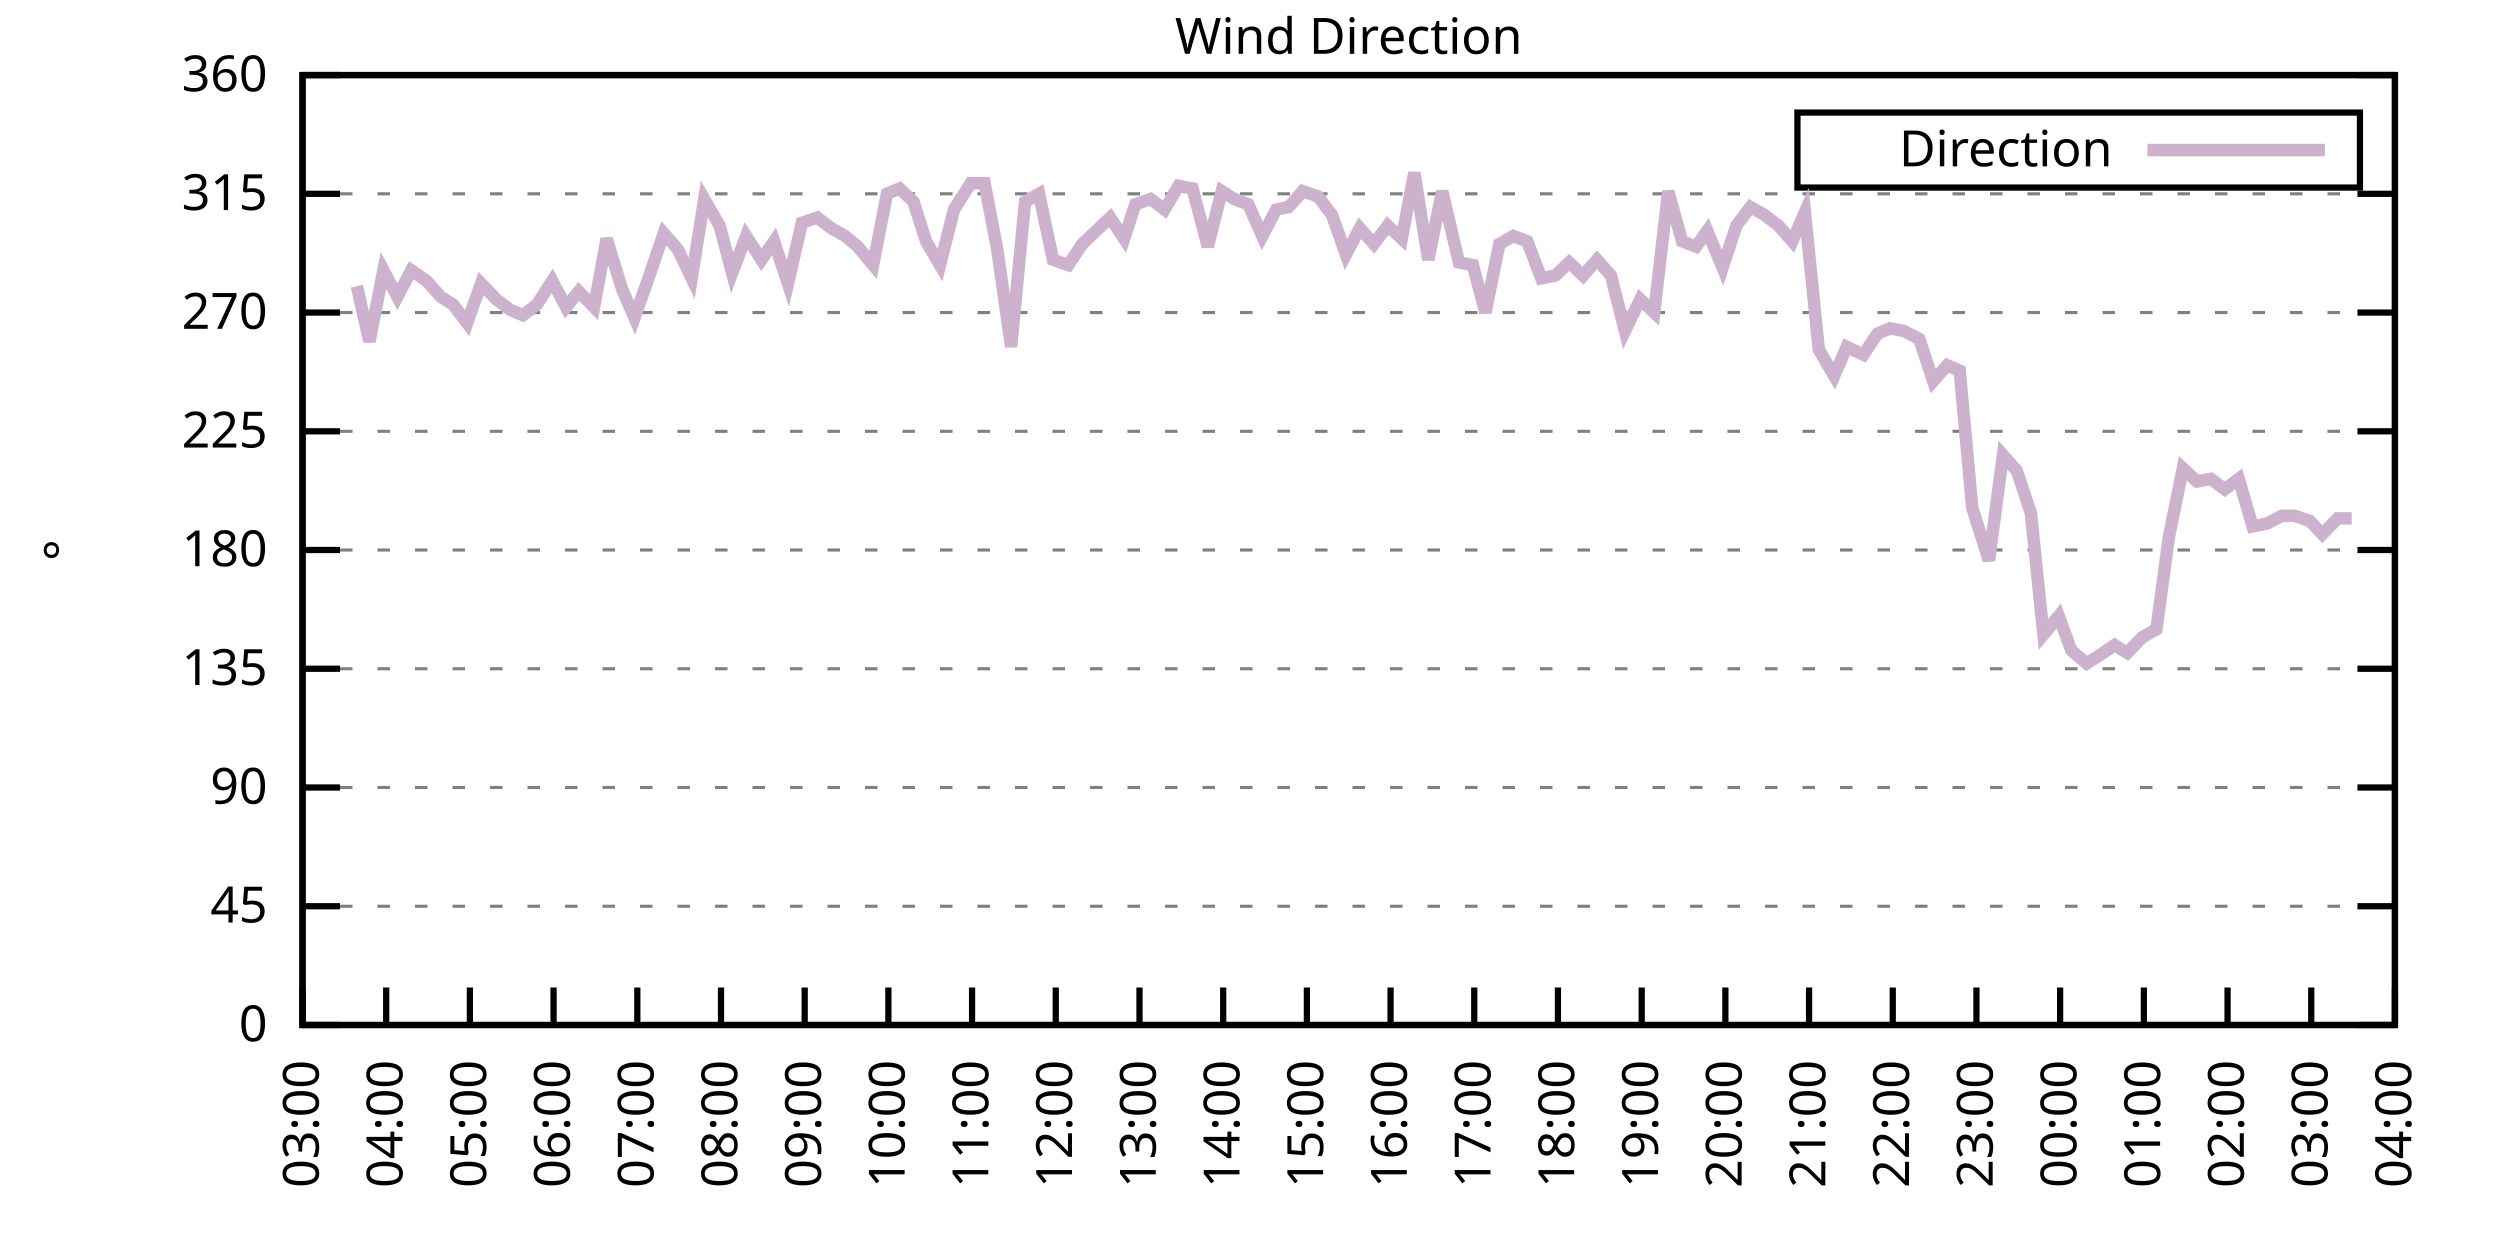
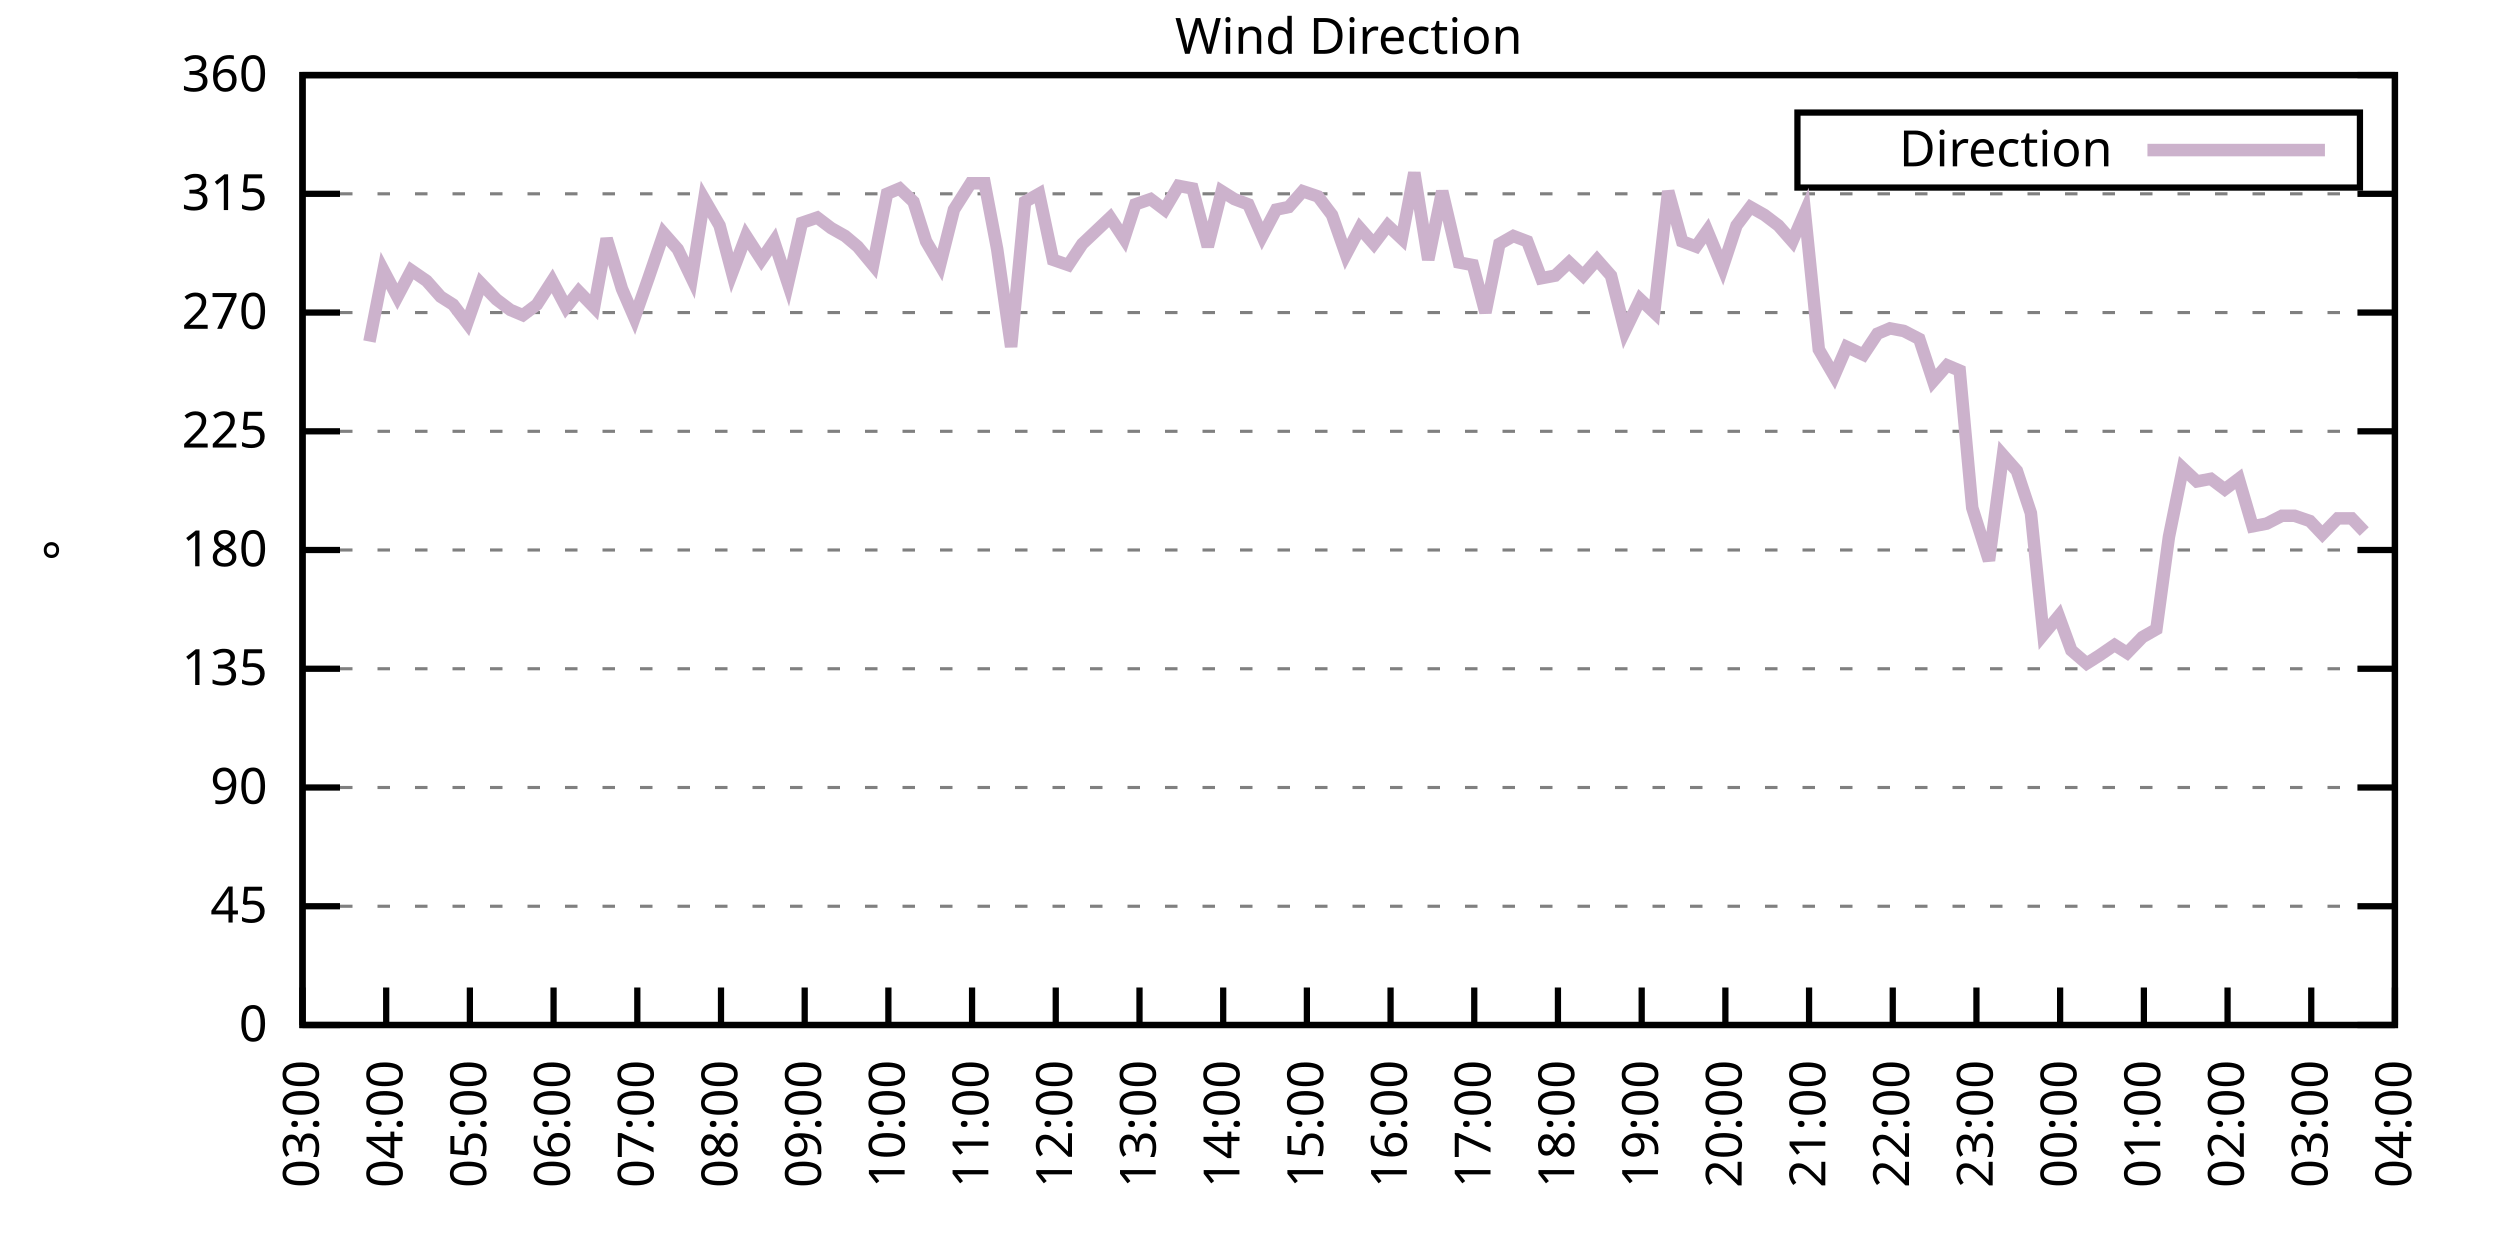
<svg xmlns="http://www.w3.org/2000/svg" xmlns:xlink="http://www.w3.org/1999/xlink" width="400" height="200" viewBox="0 0 400 200">
  <g id="gnuplot_canvas">
    <rect x="0" y="0" width="400" height="200" fill="none" />
    <defs>
      <circle id="gpDot" r="0.5" stroke-width="0.5" stroke="currentColor" />
      <path id="gpPt0" stroke-width="0.333" stroke="currentColor" d="M-1,0 h2 M0,-1 v2" />
      <path id="gpPt1" stroke-width="0.333" stroke="currentColor" d="M-1,-1 L1,1 M1,-1 L-1,1" />
      <path id="gpPt2" stroke-width="0.333" stroke="currentColor" d="M-1,0 L1,0 M0,-1 L0,1 M-1,-1 L1,1 M-1,1 L1,-1" />
      <rect id="gpPt3" stroke-width="0.333" stroke="currentColor" x="-1" y="-1" width="2" height="2" />
      <rect id="gpPt4" stroke-width="0.333" stroke="currentColor" fill="currentColor" x="-1" y="-1" width="2" height="2" />
      <circle id="gpPt5" stroke-width="0.333" stroke="currentColor" cx="0" cy="0" r="1" />
      <use xlink:href="#gpPt5" id="gpPt6" fill="currentColor" stroke="none" />
      <path id="gpPt7" stroke-width="0.333" stroke="currentColor" d="M0,-1.33 L-1.33,0.67 L1.33,0.67 z" />
      <use xlink:href="#gpPt7" id="gpPt8" fill="currentColor" stroke="none" />
      <use xlink:href="#gpPt7" id="gpPt9" stroke="currentColor" transform="rotate(180)" />
      <use xlink:href="#gpPt9" id="gpPt10" fill="currentColor" stroke="none" />
      <use xlink:href="#gpPt3" id="gpPt11" stroke="currentColor" transform="rotate(45)" />
      <use xlink:href="#gpPt11" id="gpPt12" fill="currentColor" stroke="none" />
      <path id="gpPt13" stroke-width="0.333" stroke="currentColor" d="M0,1.330 L1.265,0.411 L0.782,-1.067 L-0.782,-1.076 L-1.265,0.411 z" />
      <use xlink:href="#gpPt13" id="gpPt14" fill="currentColor" stroke="none" />
      <filter id="textbox" filterUnits="objectBoundingBox" x="0" y="0" height="1" width="1">
        <feFlood flood-color="white" flood-opacity="1" result="bgnd" />
        <feComposite in="SourceGraphic" in2="bgnd" operator="atop" />
      </filter>
      <filter id="greybox" filterUnits="objectBoundingBox" x="0" y="0" height="1" width="1">
        <feFlood flood-color="lightgrey" flood-opacity="1" result="grey" />
        <feComposite in="SourceGraphic" in2="grey" operator="atop" />
      </filter>
    </defs>
    <g fill="none" color="white" stroke="currentColor" stroke-width="1.00" stroke-linecap="butt" stroke-linejoin="miter">
</g>
    <g fill="none" color="black" stroke="currentColor" stroke-width="1.00" stroke-linecap="butt" stroke-linejoin="miter">
      <g stroke="none" shape-rendering="crispEdges">
        <polygon fill="rgb(255, 255, 255)" points="48.40,164.00 383.18,164.00 383.18,12.02 48.40,12.02 " />
      </g>
    </g>
    <g fill="none" color="black" stroke="currentColor" stroke-width="1.00" stroke-linecap="butt" stroke-linejoin="miter">
</g>
    <g fill="none" color="black" stroke="black" stroke-width="0.50" stroke-linecap="butt" stroke-linejoin="miter">
</g>
    <g fill="none" color="gray" stroke="currentColor" stroke-width="0.50" stroke-linecap="butt" stroke-linejoin="miter">
      <path stroke="gray" stroke-dasharray="2,4" class="gridline" d="M48.40,164.00 L383.19,164.00  " />
    </g>
    <g fill="none" color="gray" stroke="gray" stroke-width="1.00" stroke-linecap="butt" stroke-linejoin="miter">
</g>
    <g fill="none" color="black" stroke="currentColor" stroke-width="1.00" stroke-linecap="butt" stroke-linejoin="miter">
      <path stroke="black" d="M48.40,164.00 L54.40,164.00 M383.19,164.00 L377.19,164.00  " />
      <g transform="translate(42.80,166.60)" stroke="none" fill="black" font-family="Sans" font-size="8.00" text-anchor="end">
        <text>
          <tspan font-family="Sans"> 0</tspan>
        </text>
      </g>
    </g>
    <g fill="none" color="black" stroke="currentColor" stroke-width="1.00" stroke-linecap="butt" stroke-linejoin="miter">
</g>
    <g fill="none" color="black" stroke="black" stroke-width="0.50" stroke-linecap="butt" stroke-linejoin="miter">
</g>
    <g fill="none" color="gray" stroke="currentColor" stroke-width="0.50" stroke-linecap="butt" stroke-linejoin="miter">
      <path stroke="gray" stroke-dasharray="2,4" class="gridline" d="M48.40,145.00 L383.19,145.00  " />
    </g>
    <g fill="none" color="gray" stroke="gray" stroke-width="1.00" stroke-linecap="butt" stroke-linejoin="miter">
</g>
    <g fill="none" color="black" stroke="currentColor" stroke-width="1.00" stroke-linecap="butt" stroke-linejoin="miter">
      <path stroke="black" d="M48.40,145.00 L54.40,145.00 M383.19,145.00 L377.19,145.00  " />
      <g transform="translate(42.80,147.60)" stroke="none" fill="black" font-family="Sans" font-size="8.00" text-anchor="end">
        <text>
          <tspan font-family="Sans"> 45</tspan>
        </text>
      </g>
    </g>
    <g fill="none" color="black" stroke="currentColor" stroke-width="1.00" stroke-linecap="butt" stroke-linejoin="miter">
</g>
    <g fill="none" color="black" stroke="black" stroke-width="0.50" stroke-linecap="butt" stroke-linejoin="miter">
</g>
    <g fill="none" color="gray" stroke="currentColor" stroke-width="0.50" stroke-linecap="butt" stroke-linejoin="miter">
      <path stroke="gray" stroke-dasharray="2,4" class="gridline" d="M48.40,126.00 L383.19,126.00  " />
    </g>
    <g fill="none" color="gray" stroke="gray" stroke-width="1.00" stroke-linecap="butt" stroke-linejoin="miter">
</g>
    <g fill="none" color="black" stroke="currentColor" stroke-width="1.00" stroke-linecap="butt" stroke-linejoin="miter">
      <path stroke="black" d="M48.40,126.00 L54.40,126.00 M383.19,126.00 L377.19,126.00  " />
      <g transform="translate(42.80,128.60)" stroke="none" fill="black" font-family="Sans" font-size="8.00" text-anchor="end">
        <text>
          <tspan font-family="Sans"> 90</tspan>
        </text>
      </g>
    </g>
    <g fill="none" color="black" stroke="currentColor" stroke-width="1.00" stroke-linecap="butt" stroke-linejoin="miter">
</g>
    <g fill="none" color="black" stroke="black" stroke-width="0.50" stroke-linecap="butt" stroke-linejoin="miter">
</g>
    <g fill="none" color="gray" stroke="currentColor" stroke-width="0.50" stroke-linecap="butt" stroke-linejoin="miter">
      <path stroke="gray" stroke-dasharray="2,4" class="gridline" d="M48.40,107.00 L383.19,107.00  " />
    </g>
    <g fill="none" color="gray" stroke="gray" stroke-width="1.00" stroke-linecap="butt" stroke-linejoin="miter">
</g>
    <g fill="none" color="black" stroke="currentColor" stroke-width="1.00" stroke-linecap="butt" stroke-linejoin="miter">
      <path stroke="black" d="M48.40,107.00 L54.40,107.00 M383.19,107.00 L377.19,107.00  " />
      <g transform="translate(42.80,109.60)" stroke="none" fill="black" font-family="Sans" font-size="8.00" text-anchor="end">
        <text>
          <tspan font-family="Sans"> 135</tspan>
        </text>
      </g>
    </g>
    <g fill="none" color="black" stroke="currentColor" stroke-width="1.00" stroke-linecap="butt" stroke-linejoin="miter">
</g>
    <g fill="none" color="black" stroke="black" stroke-width="0.50" stroke-linecap="butt" stroke-linejoin="miter">
</g>
    <g fill="none" color="gray" stroke="currentColor" stroke-width="0.50" stroke-linecap="butt" stroke-linejoin="miter">
      <path stroke="gray" stroke-dasharray="2,4" class="gridline" d="M48.40,88.00 L383.19,88.00  " />
    </g>
    <g fill="none" color="gray" stroke="gray" stroke-width="1.00" stroke-linecap="butt" stroke-linejoin="miter">
</g>
    <g fill="none" color="black" stroke="currentColor" stroke-width="1.00" stroke-linecap="butt" stroke-linejoin="miter">
      <path stroke="black" d="M48.40,88.00 L54.40,88.00 M383.19,88.00 L377.19,88.00  " />
      <g transform="translate(42.80,90.60)" stroke="none" fill="black" font-family="Sans" font-size="8.00" text-anchor="end">
        <text>
          <tspan font-family="Sans"> 180</tspan>
        </text>
      </g>
    </g>
    <g fill="none" color="black" stroke="currentColor" stroke-width="1.00" stroke-linecap="butt" stroke-linejoin="miter">
</g>
    <g fill="none" color="black" stroke="black" stroke-width="0.50" stroke-linecap="butt" stroke-linejoin="miter">
</g>
    <g fill="none" color="gray" stroke="currentColor" stroke-width="0.50" stroke-linecap="butt" stroke-linejoin="miter">
      <path stroke="gray" stroke-dasharray="2,4" class="gridline" d="M48.40,69.01 L383.19,69.01  " />
    </g>
    <g fill="none" color="gray" stroke="gray" stroke-width="1.00" stroke-linecap="butt" stroke-linejoin="miter">
</g>
    <g fill="none" color="black" stroke="currentColor" stroke-width="1.00" stroke-linecap="butt" stroke-linejoin="miter">
      <path stroke="black" d="M48.40,69.01 L54.40,69.01 M383.19,69.01 L377.19,69.01  " />
      <g transform="translate(42.80,71.61)" stroke="none" fill="black" font-family="Sans" font-size="8.00" text-anchor="end">
        <text>
          <tspan font-family="Sans"> 225</tspan>
        </text>
      </g>
    </g>
    <g fill="none" color="black" stroke="currentColor" stroke-width="1.00" stroke-linecap="butt" stroke-linejoin="miter">
</g>
    <g fill="none" color="black" stroke="black" stroke-width="0.50" stroke-linecap="butt" stroke-linejoin="miter">
</g>
    <g fill="none" color="gray" stroke="currentColor" stroke-width="0.50" stroke-linecap="butt" stroke-linejoin="miter">
      <path stroke="gray" stroke-dasharray="2,4" class="gridline" d="M48.40,50.01 L383.19,50.01  " />
    </g>
    <g fill="none" color="gray" stroke="gray" stroke-width="1.00" stroke-linecap="butt" stroke-linejoin="miter">
</g>
    <g fill="none" color="black" stroke="currentColor" stroke-width="1.00" stroke-linecap="butt" stroke-linejoin="miter">
      <path stroke="black" d="M48.40,50.01 L54.40,50.01 M383.19,50.01 L377.19,50.01  " />
      <g transform="translate(42.80,52.61)" stroke="none" fill="black" font-family="Sans" font-size="8.00" text-anchor="end">
        <text>
          <tspan font-family="Sans"> 270</tspan>
        </text>
      </g>
    </g>
    <g fill="none" color="black" stroke="currentColor" stroke-width="1.00" stroke-linecap="butt" stroke-linejoin="miter">
</g>
    <g fill="none" color="black" stroke="black" stroke-width="0.50" stroke-linecap="butt" stroke-linejoin="miter">
</g>
    <g fill="none" color="gray" stroke="currentColor" stroke-width="0.50" stroke-linecap="butt" stroke-linejoin="miter">
      <path stroke="gray" stroke-dasharray="2,4" class="gridline" d="M48.40,31.01 L383.19,31.01  " />
    </g>
    <g fill="none" color="gray" stroke="gray" stroke-width="1.00" stroke-linecap="butt" stroke-linejoin="miter">
</g>
    <g fill="none" color="black" stroke="currentColor" stroke-width="1.00" stroke-linecap="butt" stroke-linejoin="miter">
      <path stroke="black" d="M48.40,31.01 L54.40,31.01 M383.19,31.01 L377.19,31.01  " />
      <g transform="translate(42.80,33.61)" stroke="none" fill="black" font-family="Sans" font-size="8.00" text-anchor="end">
        <text>
          <tspan font-family="Sans"> 315</tspan>
        </text>
      </g>
    </g>
    <g fill="none" color="black" stroke="currentColor" stroke-width="1.00" stroke-linecap="butt" stroke-linejoin="miter">
</g>
    <g fill="none" color="black" stroke="black" stroke-width="0.50" stroke-linecap="butt" stroke-linejoin="miter">
</g>
    <g fill="none" color="gray" stroke="currentColor" stroke-width="0.50" stroke-linecap="butt" stroke-linejoin="miter">
      <path stroke="gray" stroke-dasharray="2,4" class="gridline" d="M48.40,12.01 L383.19,12.01  " />
    </g>
    <g fill="none" color="gray" stroke="gray" stroke-width="1.00" stroke-linecap="butt" stroke-linejoin="miter">
</g>
    <g fill="none" color="black" stroke="currentColor" stroke-width="1.00" stroke-linecap="butt" stroke-linejoin="miter">
      <path stroke="black" d="M48.40,12.01 L54.40,12.01 M383.19,12.01 L377.19,12.01  " />
      <g transform="translate(42.80,14.61)" stroke="none" fill="black" font-family="Sans" font-size="8.00" text-anchor="end">
        <text>
          <tspan font-family="Sans"> 360</tspan>
        </text>
      </g>
    </g>
    <g fill="none" color="black" stroke="currentColor" stroke-width="1.00" stroke-linecap="butt" stroke-linejoin="miter">
      <path stroke="black" d="M48.40,164.00 L48.40,158.00  " />
      <g transform="translate(51.00,169.60) rotate(270.00)" stroke="none" fill="black" font-family="Sans" font-size="8.00" text-anchor="end">
        <text>
          <tspan font-family="Sans">03:00</tspan>
        </text>
      </g>
    </g>
    <g fill="none" color="black" stroke="currentColor" stroke-width="1.00" stroke-linecap="butt" stroke-linejoin="miter">
      <path stroke="black" d="M61.79,164.00 L61.79,158.00  " />
      <g transform="translate(64.39,169.60) rotate(270.00)" stroke="none" fill="black" font-family="Sans" font-size="8.00" text-anchor="end">
        <text>
          <tspan font-family="Sans">04:00</tspan>
        </text>
      </g>
    </g>
    <g fill="none" color="black" stroke="currentColor" stroke-width="1.00" stroke-linecap="butt" stroke-linejoin="miter">
      <path stroke="black" d="M75.18,164.00 L75.18,158.00  " />
      <g transform="translate(77.78,169.60) rotate(270.00)" stroke="none" fill="black" font-family="Sans" font-size="8.00" text-anchor="end">
        <text>
          <tspan font-family="Sans">05:00</tspan>
        </text>
      </g>
    </g>
    <g fill="none" color="black" stroke="currentColor" stroke-width="1.00" stroke-linecap="butt" stroke-linejoin="miter">
      <path stroke="black" d="M88.57,164.00 L88.57,158.00  " />
      <g transform="translate(91.17,169.60) rotate(270.00)" stroke="none" fill="black" font-family="Sans" font-size="8.00" text-anchor="end">
        <text>
          <tspan font-family="Sans">06:00</tspan>
        </text>
      </g>
    </g>
    <g fill="none" color="black" stroke="currentColor" stroke-width="1.00" stroke-linecap="butt" stroke-linejoin="miter">
      <path stroke="black" d="M101.97,164.00 L101.97,158.00  " />
      <g transform="translate(104.57,169.60) rotate(270.00)" stroke="none" fill="black" font-family="Sans" font-size="8.00" text-anchor="end">
        <text>
          <tspan font-family="Sans">07:00</tspan>
        </text>
      </g>
    </g>
    <g fill="none" color="black" stroke="currentColor" stroke-width="1.00" stroke-linecap="butt" stroke-linejoin="miter">
      <path stroke="black" d="M115.36,164.00 L115.36,158.00  " />
      <g transform="translate(117.96,169.60) rotate(270.00)" stroke="none" fill="black" font-family="Sans" font-size="8.00" text-anchor="end">
        <text>
          <tspan font-family="Sans">08:00</tspan>
        </text>
      </g>
    </g>
    <g fill="none" color="black" stroke="currentColor" stroke-width="1.00" stroke-linecap="butt" stroke-linejoin="miter">
      <path stroke="black" d="M128.75,164.00 L128.75,158.00  " />
      <g transform="translate(131.35,169.60) rotate(270.00)" stroke="none" fill="black" font-family="Sans" font-size="8.00" text-anchor="end">
        <text>
          <tspan font-family="Sans">09:00</tspan>
        </text>
      </g>
    </g>
    <g fill="none" color="black" stroke="currentColor" stroke-width="1.00" stroke-linecap="butt" stroke-linejoin="miter">
      <path stroke="black" d="M142.14,164.00 L142.14,158.00  " />
      <g transform="translate(144.74,169.60) rotate(270.00)" stroke="none" fill="black" font-family="Sans" font-size="8.00" text-anchor="end">
        <text>
          <tspan font-family="Sans">10:00</tspan>
        </text>
      </g>
    </g>
    <g fill="none" color="black" stroke="currentColor" stroke-width="1.00" stroke-linecap="butt" stroke-linejoin="miter">
      <path stroke="black" d="M155.53,164.00 L155.53,158.00  " />
      <g transform="translate(158.13,169.60) rotate(270.00)" stroke="none" fill="black" font-family="Sans" font-size="8.00" text-anchor="end">
        <text>
          <tspan font-family="Sans">11:00</tspan>
        </text>
      </g>
    </g>
    <g fill="none" color="black" stroke="currentColor" stroke-width="1.00" stroke-linecap="butt" stroke-linejoin="miter">
      <path stroke="black" d="M168.92,164.00 L168.92,158.00  " />
      <g transform="translate(171.52,169.60) rotate(270.00)" stroke="none" fill="black" font-family="Sans" font-size="8.00" text-anchor="end">
        <text>
          <tspan font-family="Sans">12:00</tspan>
        </text>
      </g>
    </g>
    <g fill="none" color="black" stroke="currentColor" stroke-width="1.00" stroke-linecap="butt" stroke-linejoin="miter">
      <path stroke="black" d="M182.32,164.00 L182.32,158.00  " />
      <g transform="translate(184.92,169.60) rotate(270.00)" stroke="none" fill="black" font-family="Sans" font-size="8.00" text-anchor="end">
        <text>
          <tspan font-family="Sans">13:00</tspan>
        </text>
      </g>
    </g>
    <g fill="none" color="black" stroke="currentColor" stroke-width="1.00" stroke-linecap="butt" stroke-linejoin="miter">
      <path stroke="black" d="M195.71,164.00 L195.71,158.00  " />
      <g transform="translate(198.31,169.60) rotate(270.00)" stroke="none" fill="black" font-family="Sans" font-size="8.00" text-anchor="end">
        <text>
          <tspan font-family="Sans">14:00</tspan>
        </text>
      </g>
    </g>
    <g fill="none" color="black" stroke="currentColor" stroke-width="1.00" stroke-linecap="butt" stroke-linejoin="miter">
      <path stroke="black" d="M209.10,164.00 L209.10,158.00  " />
      <g transform="translate(211.70,169.60) rotate(270.00)" stroke="none" fill="black" font-family="Sans" font-size="8.00" text-anchor="end">
        <text>
          <tspan font-family="Sans">15:00</tspan>
        </text>
      </g>
    </g>
    <g fill="none" color="black" stroke="currentColor" stroke-width="1.00" stroke-linecap="butt" stroke-linejoin="miter">
      <path stroke="black" d="M222.49,164.00 L222.49,158.00  " />
      <g transform="translate(225.09,169.60) rotate(270.00)" stroke="none" fill="black" font-family="Sans" font-size="8.00" text-anchor="end">
        <text>
          <tspan font-family="Sans">16:00</tspan>
        </text>
      </g>
    </g>
    <g fill="none" color="black" stroke="currentColor" stroke-width="1.00" stroke-linecap="butt" stroke-linejoin="miter">
      <path stroke="black" d="M235.88,164.00 L235.88,158.00  " />
      <g transform="translate(238.48,169.60) rotate(270.00)" stroke="none" fill="black" font-family="Sans" font-size="8.00" text-anchor="end">
        <text>
          <tspan font-family="Sans">17:00</tspan>
        </text>
      </g>
    </g>
    <g fill="none" color="black" stroke="currentColor" stroke-width="1.00" stroke-linecap="butt" stroke-linejoin="miter">
      <path stroke="black" d="M249.27,164.00 L249.27,158.00  " />
      <g transform="translate(251.87,169.60) rotate(270.00)" stroke="none" fill="black" font-family="Sans" font-size="8.00" text-anchor="end">
        <text>
          <tspan font-family="Sans">18:00</tspan>
        </text>
      </g>
    </g>
    <g fill="none" color="black" stroke="currentColor" stroke-width="1.00" stroke-linecap="butt" stroke-linejoin="miter">
      <path stroke="black" d="M262.67,164.00 L262.67,158.00  " />
      <g transform="translate(265.27,169.60) rotate(270.00)" stroke="none" fill="black" font-family="Sans" font-size="8.00" text-anchor="end">
        <text>
          <tspan font-family="Sans">19:00</tspan>
        </text>
      </g>
    </g>
    <g fill="none" color="black" stroke="currentColor" stroke-width="1.00" stroke-linecap="butt" stroke-linejoin="miter">
      <path stroke="black" d="M276.06,164.00 L276.06,158.00  " />
      <g transform="translate(278.66,169.60) rotate(270.00)" stroke="none" fill="black" font-family="Sans" font-size="8.00" text-anchor="end">
        <text>
          <tspan font-family="Sans">20:00</tspan>
        </text>
      </g>
    </g>
    <g fill="none" color="black" stroke="currentColor" stroke-width="1.00" stroke-linecap="butt" stroke-linejoin="miter">
      <path stroke="black" d="M289.45,164.00 L289.45,158.00  " />
      <g transform="translate(292.05,169.60) rotate(270.00)" stroke="none" fill="black" font-family="Sans" font-size="8.00" text-anchor="end">
        <text>
          <tspan font-family="Sans">21:00</tspan>
        </text>
      </g>
    </g>
    <g fill="none" color="black" stroke="currentColor" stroke-width="1.00" stroke-linecap="butt" stroke-linejoin="miter">
      <path stroke="black" d="M302.84,164.00 L302.84,158.00  " />
      <g transform="translate(305.44,169.60) rotate(270.00)" stroke="none" fill="black" font-family="Sans" font-size="8.00" text-anchor="end">
        <text>
          <tspan font-family="Sans">22:00</tspan>
        </text>
      </g>
    </g>
    <g fill="none" color="black" stroke="currentColor" stroke-width="1.00" stroke-linecap="butt" stroke-linejoin="miter">
      <path stroke="black" d="M316.23,164.00 L316.23,158.00  " />
      <g transform="translate(318.83,169.60) rotate(270.00)" stroke="none" fill="black" font-family="Sans" font-size="8.00" text-anchor="end">
        <text>
          <tspan font-family="Sans">23:00</tspan>
        </text>
      </g>
    </g>
    <g fill="none" color="black" stroke="currentColor" stroke-width="1.00" stroke-linecap="butt" stroke-linejoin="miter">
      <path stroke="black" d="M329.62,164.00 L329.62,158.00  " />
      <g transform="translate(332.22,169.60) rotate(270.00)" stroke="none" fill="black" font-family="Sans" font-size="8.00" text-anchor="end">
        <text>
          <tspan font-family="Sans">00:00</tspan>
        </text>
      </g>
    </g>
    <g fill="none" color="black" stroke="currentColor" stroke-width="1.00" stroke-linecap="butt" stroke-linejoin="miter">
      <path stroke="black" d="M343.02,164.00 L343.02,158.00  " />
      <g transform="translate(345.62,169.60) rotate(270.00)" stroke="none" fill="black" font-family="Sans" font-size="8.00" text-anchor="end">
        <text>
          <tspan font-family="Sans">01:00</tspan>
        </text>
      </g>
    </g>
    <g fill="none" color="black" stroke="currentColor" stroke-width="1.00" stroke-linecap="butt" stroke-linejoin="miter">
      <path stroke="black" d="M356.41,164.00 L356.41,158.00  " />
      <g transform="translate(359.01,169.60) rotate(270.00)" stroke="none" fill="black" font-family="Sans" font-size="8.00" text-anchor="end">
        <text>
          <tspan font-family="Sans">02:00</tspan>
        </text>
      </g>
    </g>
    <g fill="none" color="black" stroke="currentColor" stroke-width="1.00" stroke-linecap="butt" stroke-linejoin="miter">
      <path stroke="black" d="M369.80,164.00 L369.80,158.00  " />
      <g transform="translate(372.40,169.60) rotate(270.00)" stroke="none" fill="black" font-family="Sans" font-size="8.00" text-anchor="end">
        <text>
          <tspan font-family="Sans">03:00</tspan>
        </text>
      </g>
    </g>
    <g fill="none" color="black" stroke="currentColor" stroke-width="1.00" stroke-linecap="butt" stroke-linejoin="miter">
      <path stroke="black" d="M383.19,164.00 L383.19,158.00  " />
      <g transform="translate(385.79,169.60) rotate(270.00)" stroke="none" fill="black" font-family="Sans" font-size="8.00" text-anchor="end">
        <text>
          <tspan font-family="Sans">04:00</tspan>
        </text>
      </g>
    </g>
    <g fill="none" color="black" stroke="currentColor" stroke-width="1.00" stroke-linecap="butt" stroke-linejoin="miter">
</g>
    <g fill="none" color="black" stroke="currentColor" stroke-width="1.00" stroke-linecap="butt" stroke-linejoin="miter">
      <path stroke="black" d="M48.40,12.01 L48.40,164.00 L383.19,164.00 L383.19,12.01 L48.40,12.01 Z  " />
    </g>
    <g fill="none" color="black" stroke="currentColor" stroke-width="1.00" stroke-linecap="butt" stroke-linejoin="miter">
</g>
    <g fill="none" color="black" stroke="currentColor" stroke-width="1.00" stroke-linecap="butt" stroke-linejoin="miter">
      <path stroke="black" d="M287.59,30.01 L287.59,18.01 L377.59,18.01 L377.59,30.01 L287.59,30.01 Z  " />
    </g>
    <g id="Wind_direction_plot_1">
      <g fill="none" color="white" stroke="black" stroke-width="2.00" stroke-linecap="butt" stroke-linejoin="miter">
</g>
      <g fill="none" color="black" stroke="currentColor" stroke-width="2.00" stroke-linecap="butt" stroke-linejoin="miter">
        <g transform="translate(337.99,26.61)" stroke="none" fill="black" font-family="Sans" font-size="8.00" text-anchor="end">
          <text>
            <tspan font-family="Sans">Direction</tspan>
          </text>
        </g>
      </g>
      <g fill="none" color="black" stroke="currentColor" stroke-width="2.00" stroke-linecap="butt" stroke-linejoin="miter">
-         <path stroke="rgb(204, 178, 204)" d="M343.59,24.01 L371.99,24.01 M57.10,45.79 L59.11,54.65 L61.35,43.25 L63.58,47.47 L65.81,43.25 L68.26,44.94   L70.50,47.47 L72.50,48.74 L74.74,51.70 L76.97,45.36 L79.42,47.90 L81.66,49.59 L83.66,50.43 L85.90,48.74   L88.35,44.94 L90.58,49.16 L92.59,46.63 L95.05,49.16 L97.06,38.19 L99.51,46.21 L101.52,50.85 L103.75,44.52   L106.21,37.34 L108.44,39.87 L110.67,44.52 L112.68,31.85 L115.13,36.08 L117.14,43.67 L119.38,37.76 L121.83,41.56   L123.84,38.61 L126.07,45.36 L128.30,35.65 L130.76,34.81 L132.99,36.50 L135.22,37.76 L137.23,39.45 L139.69,42.41   L141.92,31.01 L143.93,30.16 L146.16,32.28 L148.17,38.61 L150.40,42.41 L152.63,33.54 L155.31,29.32 L157.54,29.32   L159.55,39.87 L161.78,55.50 L164.01,32.28 L166.25,31.01 L168.48,41.56 L170.93,42.41 L173.17,39.03 L175.40,36.92   L177.63,34.81 L179.86,38.19 L181.65,32.70 L184.10,31.85 L186.33,33.54 L188.57,29.74 L190.80,30.16 L193.25,39.45   L195.48,30.59 L197.49,31.85 L199.73,32.70 L201.96,37.76 L204.19,33.54 L206.20,33.12 L208.43,30.59 L210.88,31.43   L213.12,34.39 L215.35,40.72 L217.58,36.50 L219.81,39.03 L222.04,36.08 L224.28,38.19 L226.29,27.63 L228.52,41.56   L230.75,30.59 L233.43,41.99 L235.66,42.41 L237.67,50.01 L239.90,39.03 L242.13,37.76 L244.36,38.61 L246.60,44.52   L248.83,44.10 L251.06,41.99 L253.29,44.10 L255.52,41.56 L257.76,44.10 L259.99,52.96 L262.44,47.90 L264.67,50.01   L266.91,30.59 L269.14,38.61 L271.37,39.45 L273.16,36.92 L275.61,42.83 L277.84,36.08 L280.07,33.12 L282.31,34.39   L284.54,36.08 L286.77,38.61 L288.78,33.96 L291.01,55.92 L293.47,60.14 L295.48,55.50 L298.15,56.76 L300.39,53.39   L302.39,52.54 L304.63,52.96 L307.08,54.23 L309.31,60.98 L311.54,58.45 L313.55,59.30 L315.56,81.25 L318.24,89.69   L320.47,72.81 L322.70,75.34 L324.94,82.09 L326.95,101.52 L329.40,98.56 L331.41,104.05 L333.86,106.16 L335.87,104.89   L338.33,103.20 L340.34,104.47 L342.79,101.94 L345.02,100.67 L347.03,85.89 L349.26,74.92 L351.50,77.03 L353.73,76.61   L355.96,78.29 L358.19,76.61 L360.42,84.21 L362.66,83.78 L365.11,82.52 L367.12,82.52 L369.58,83.36 L371.58,85.47   L374.04,82.94 L376.27,82.94  " />
+         <path stroke="rgb(204, 178, 204)" d="M343.59,24.01 L371.99,24.01 M59.11,54.65 L61.35,43.25 L63.58,47.47 L65.81,43.25 L68.26,44.94 L70.50,47.47   L72.50,48.74 L74.74,51.70 L76.97,45.36 L79.42,47.90 L81.66,49.59 L83.66,50.43 L85.90,48.74 L88.35,44.94   L90.58,49.16 L92.59,46.63 L95.05,49.16 L97.06,38.19 L99.51,46.21 L101.52,50.85 L103.75,44.52 L106.21,37.34   L108.44,39.87 L110.67,44.52 L112.68,31.85 L115.13,36.08 L117.14,43.67 L119.38,37.76 L121.83,41.56 L123.84,38.61   L126.07,45.36 L128.30,35.65 L130.76,34.81 L132.99,36.50 L135.22,37.76 L137.23,39.45 L139.69,42.41 L141.92,31.01   L143.93,30.16 L146.16,32.28 L148.17,38.61 L150.40,42.41 L152.63,33.54 L155.31,29.32 L157.54,29.32 L159.55,39.87   L161.78,55.50 L164.01,32.28 L166.25,31.01 L168.48,41.56 L170.93,42.41 L173.17,39.03 L175.40,36.92 L177.63,34.81   L179.86,38.19 L181.65,32.70 L184.10,31.85 L186.33,33.54 L188.57,29.74 L190.80,30.16 L193.25,39.45 L195.48,30.59   L197.49,31.85 L199.73,32.70 L201.96,37.76 L204.19,33.54 L206.20,33.12 L208.43,30.59 L210.88,31.43 L213.12,34.39   L215.35,40.72 L217.58,36.50 L219.81,39.03 L222.04,36.08 L224.28,38.19 L226.29,27.63 L228.52,41.56 L230.75,30.59   L233.43,41.99 L235.66,42.41 L237.67,50.01 L239.90,39.03 L242.13,37.76 L244.36,38.61 L246.60,44.52 L248.83,44.10   L251.06,41.99 L253.29,44.10 L255.52,41.56 L257.76,44.10 L259.99,52.96 L262.44,47.90 L264.67,50.01 L266.91,30.59   L269.14,38.61 L271.37,39.45 L273.16,36.92 L275.61,42.83 L277.84,36.08 L280.07,33.12 L282.31,34.39 L284.54,36.08   L286.77,38.61 L288.78,33.96 L291.01,55.92 L293.47,60.14 L295.48,55.50 L298.15,56.76 L300.39,53.39 L302.39,52.54   L304.63,52.96 L307.08,54.23 L309.31,60.98 L311.54,58.45 L313.55,59.30 L315.56,81.25 L318.24,89.69 L320.47,72.81   L322.70,75.34 L324.94,82.09 L326.95,101.52 L329.40,98.56 L331.41,104.05 L333.86,106.16 L335.87,104.89 L338.33,103.20   L340.34,104.47 L342.79,101.94 L345.02,100.67 L347.03,85.89 L349.26,74.92 L351.50,77.03 L353.73,76.61 L355.96,78.29   L358.19,76.61 L360.42,84.21 L362.66,83.78 L365.11,82.52 L367.12,82.52 L369.58,83.36 L371.58,85.47 L374.04,82.94   L376.27,82.94 L378.28,85.05  " />
      </g>
    </g>
    <g fill="none" color="black" stroke="currentColor" stroke-width="2.00" stroke-linecap="butt" stroke-linejoin="miter">
</g>
    <g fill="none" color="black" stroke="black" stroke-width="1.00" stroke-linecap="butt" stroke-linejoin="miter">
</g>
    <g fill="none" color="black" stroke="currentColor" stroke-width="1.00" stroke-linecap="butt" stroke-linejoin="miter">
      <path stroke="black" d="M48.40,12.01 L48.40,164.00 L383.19,164.00 L383.19,12.01 L48.40,12.01 Z  " />
      <g transform="translate(12.80,88.01) rotate(270.00)" stroke="none" fill="black" font-family="Sans" font-size="8.00" text-anchor="middle">
        <text>
          <tspan font-family="Sans">°</tspan>
        </text>
      </g>
    </g>
    <g fill="none" color="black" stroke="currentColor" stroke-width="1.00" stroke-linecap="butt" stroke-linejoin="miter">
</g>
    <g fill="none" color="black" stroke="currentColor" stroke-width="1.00" stroke-linecap="butt" stroke-linejoin="miter">
      <g transform="translate(215.79,8.61)" stroke="none" fill="black" font-family="Sans" font-size="8.00" text-anchor="middle">
        <text>
          <tspan font-family="Sans">Wind Direction</tspan>
        </text>
      </g>
    </g>
    <g fill="none" color="black" stroke="currentColor" stroke-width="1.00" stroke-linecap="butt" stroke-linejoin="miter">
</g>
  </g>
</svg>
